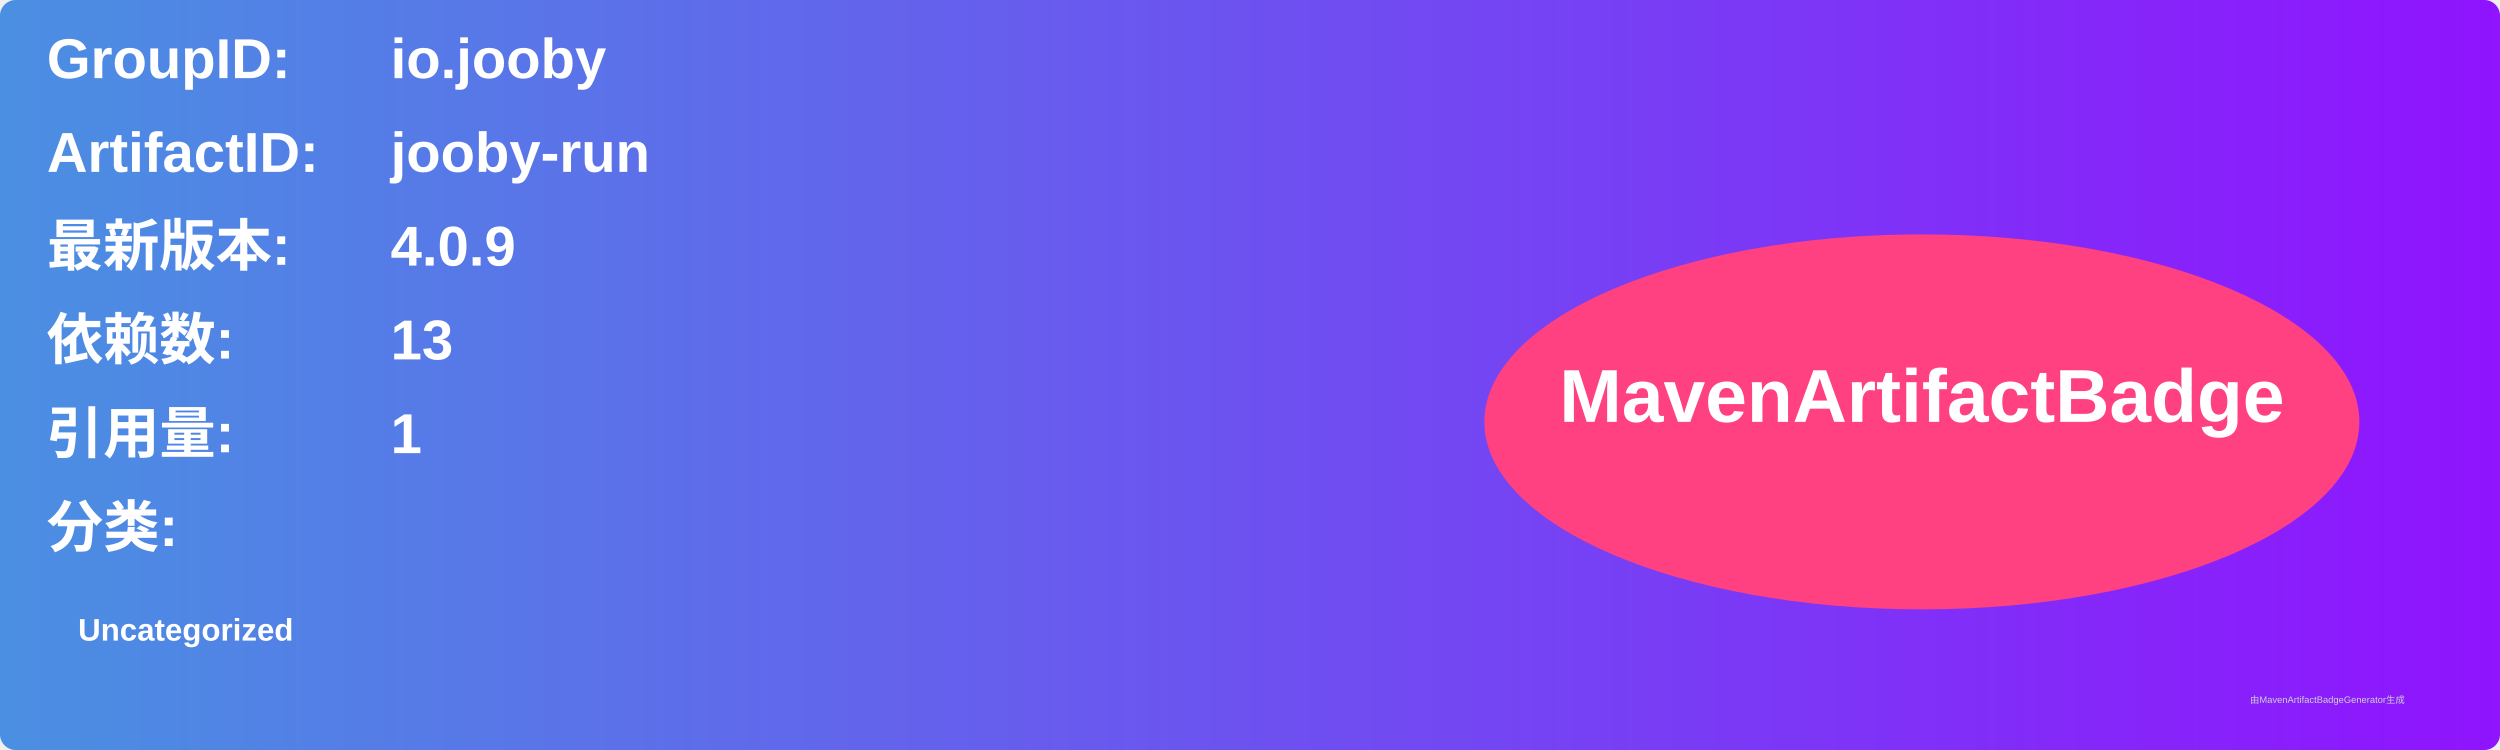
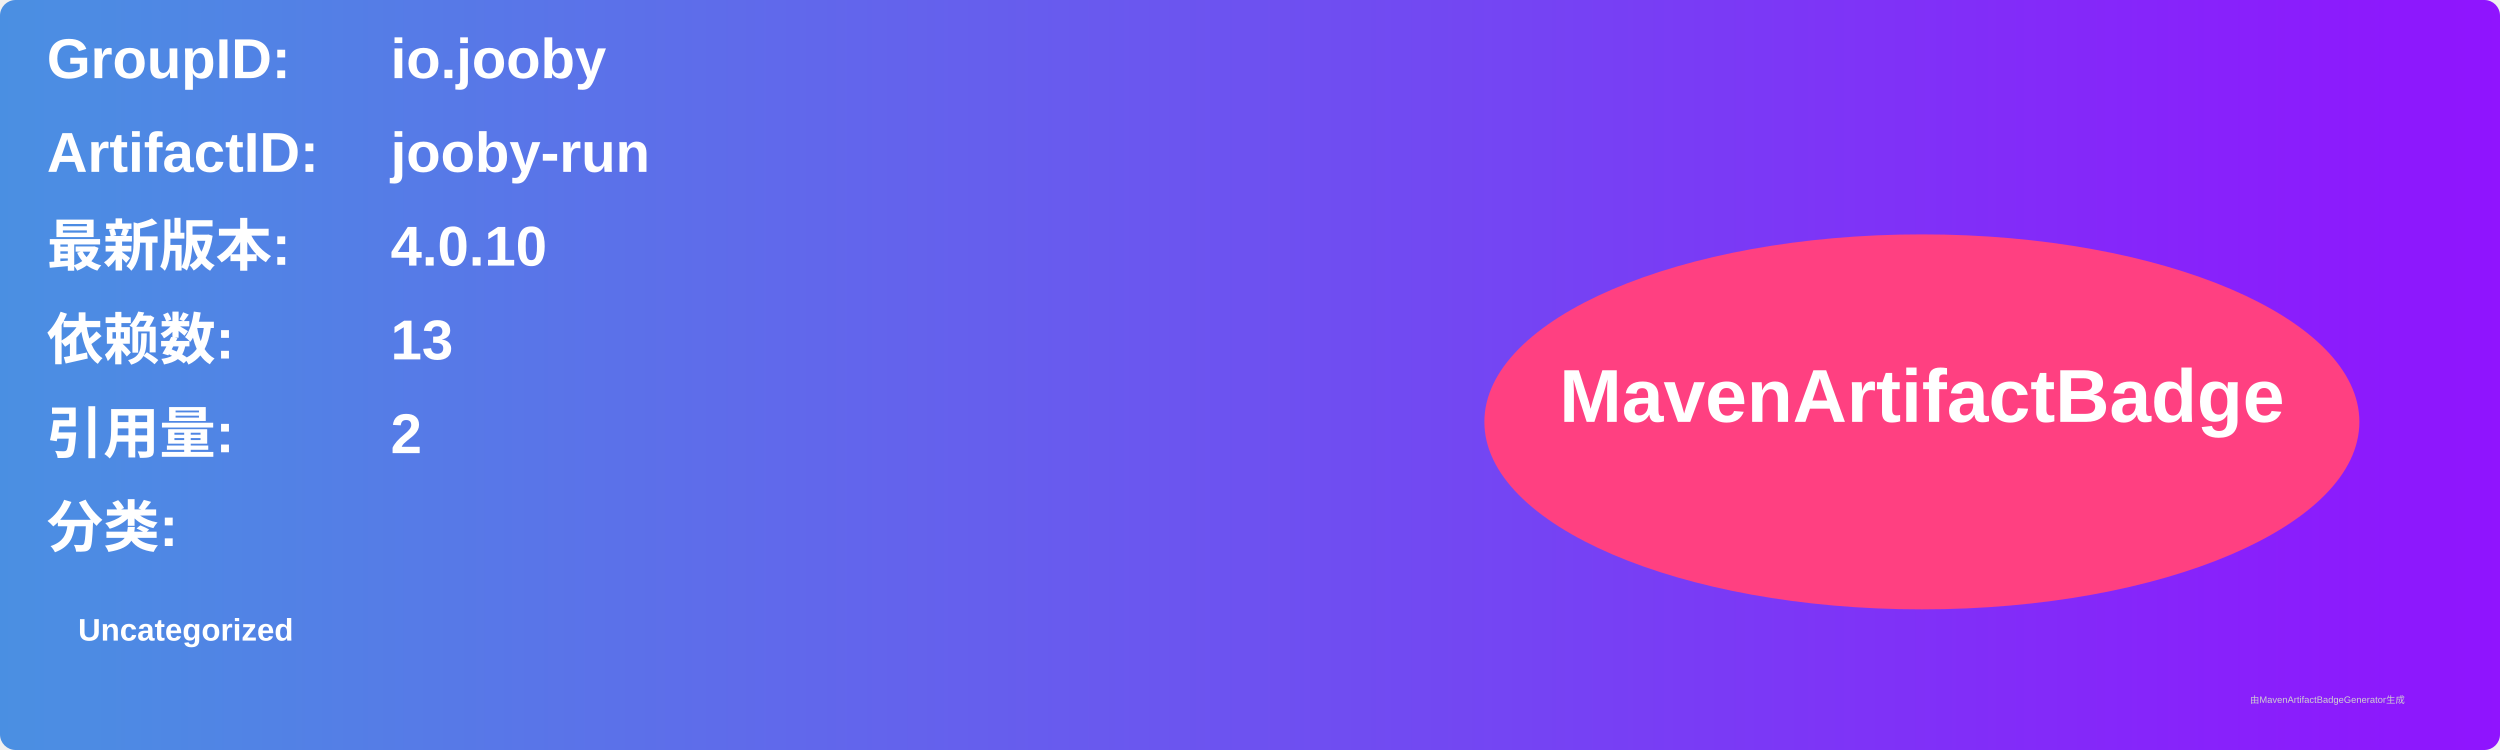
<svg xmlns="http://www.w3.org/2000/svg" width="800" height="240" viewBox="0 0 800 240">
  <linearGradient id="grad" x1="0%" y1="0%" x2="100%" y2="0%">
    <stop offset="0%" stop-color="#4a90e2" />
    <stop offset="100%" stop-color="#9013fe" />
  </linearGradient>
  <rect width="100%" height="100%" rx="5" ry="5" fill="url(#grad)" />
  <g transform="translate(15, 15)">
    <text x="0" y="10" font-family="Arial" font-size="18" fill="white" font-weight="bold" width="260">GroupID:</text>
    <text x="110" y="10" font-family="Arial" font-size="18" fill="white" font-weight="bold" width="460">io.jooby</text>
    <text x="0" y="40" font-family="Arial" font-size="18" fill="white" font-weight="bold" width="260">ArtifactID:</text>
    <text x="110" y="40" font-family="Arial" font-size="18" fill="white" font-weight="bold" width="460">jooby-run</text>
    <text x="0" y="70" font-family="Arial" font-size="18" fill="white" font-weight="bold">最新版本:</text>
    <text x="110" y="70" font-family="Arial" font-size="18" fill="white" font-weight="bold">
-       <tspan font-weight="bold">4.0.9</tspan>
+       <tspan font-weight="bold">4.0.10</tspan>
    </text>
    <text x="0" y="100" font-family="Arial" font-size="18" fill="white" font-weight="bold">依赖数: </text>
    <text x="110" y="100" font-family="Arial" font-size="18" fill="white">
      <tspan font-weight="bold">13</tspan>
    </text>
    <text x="0" y="130" font-family="Arial" font-size="18" fill="white" font-weight="bold">引用量: </text>
    <text x="110" y="130" font-family="Arial" font-size="18" fill="white">
-       <tspan font-weight="bold">1</tspan>
+       <tspan font-weight="bold">2</tspan>
    </text>
    <text x="0" y="160" font-family="Arial" font-size="18" fill="white" font-weight="bold">分类:</text>
    <text x="10" y="190" font-family="Arial" font-size="10" fill="white">
      <tspan font-weight="bold">Uncategorized</tspan>
    </text>
    <ellipse cx="600" cy="120" rx="140" ry="60" fill="#ff4081" />
    <text x="600" y="120" text-anchor="middle" font-family="Arial" font-size="24" fill="white" font-weight="bold">MavenArtifactBadge</text>
  </g>
  <text x="720" y="225" font-family="Arial" font-size="3" fill="#d0d0d0">由MavenArtifactBadgeGenerator生成</text>
</svg>
